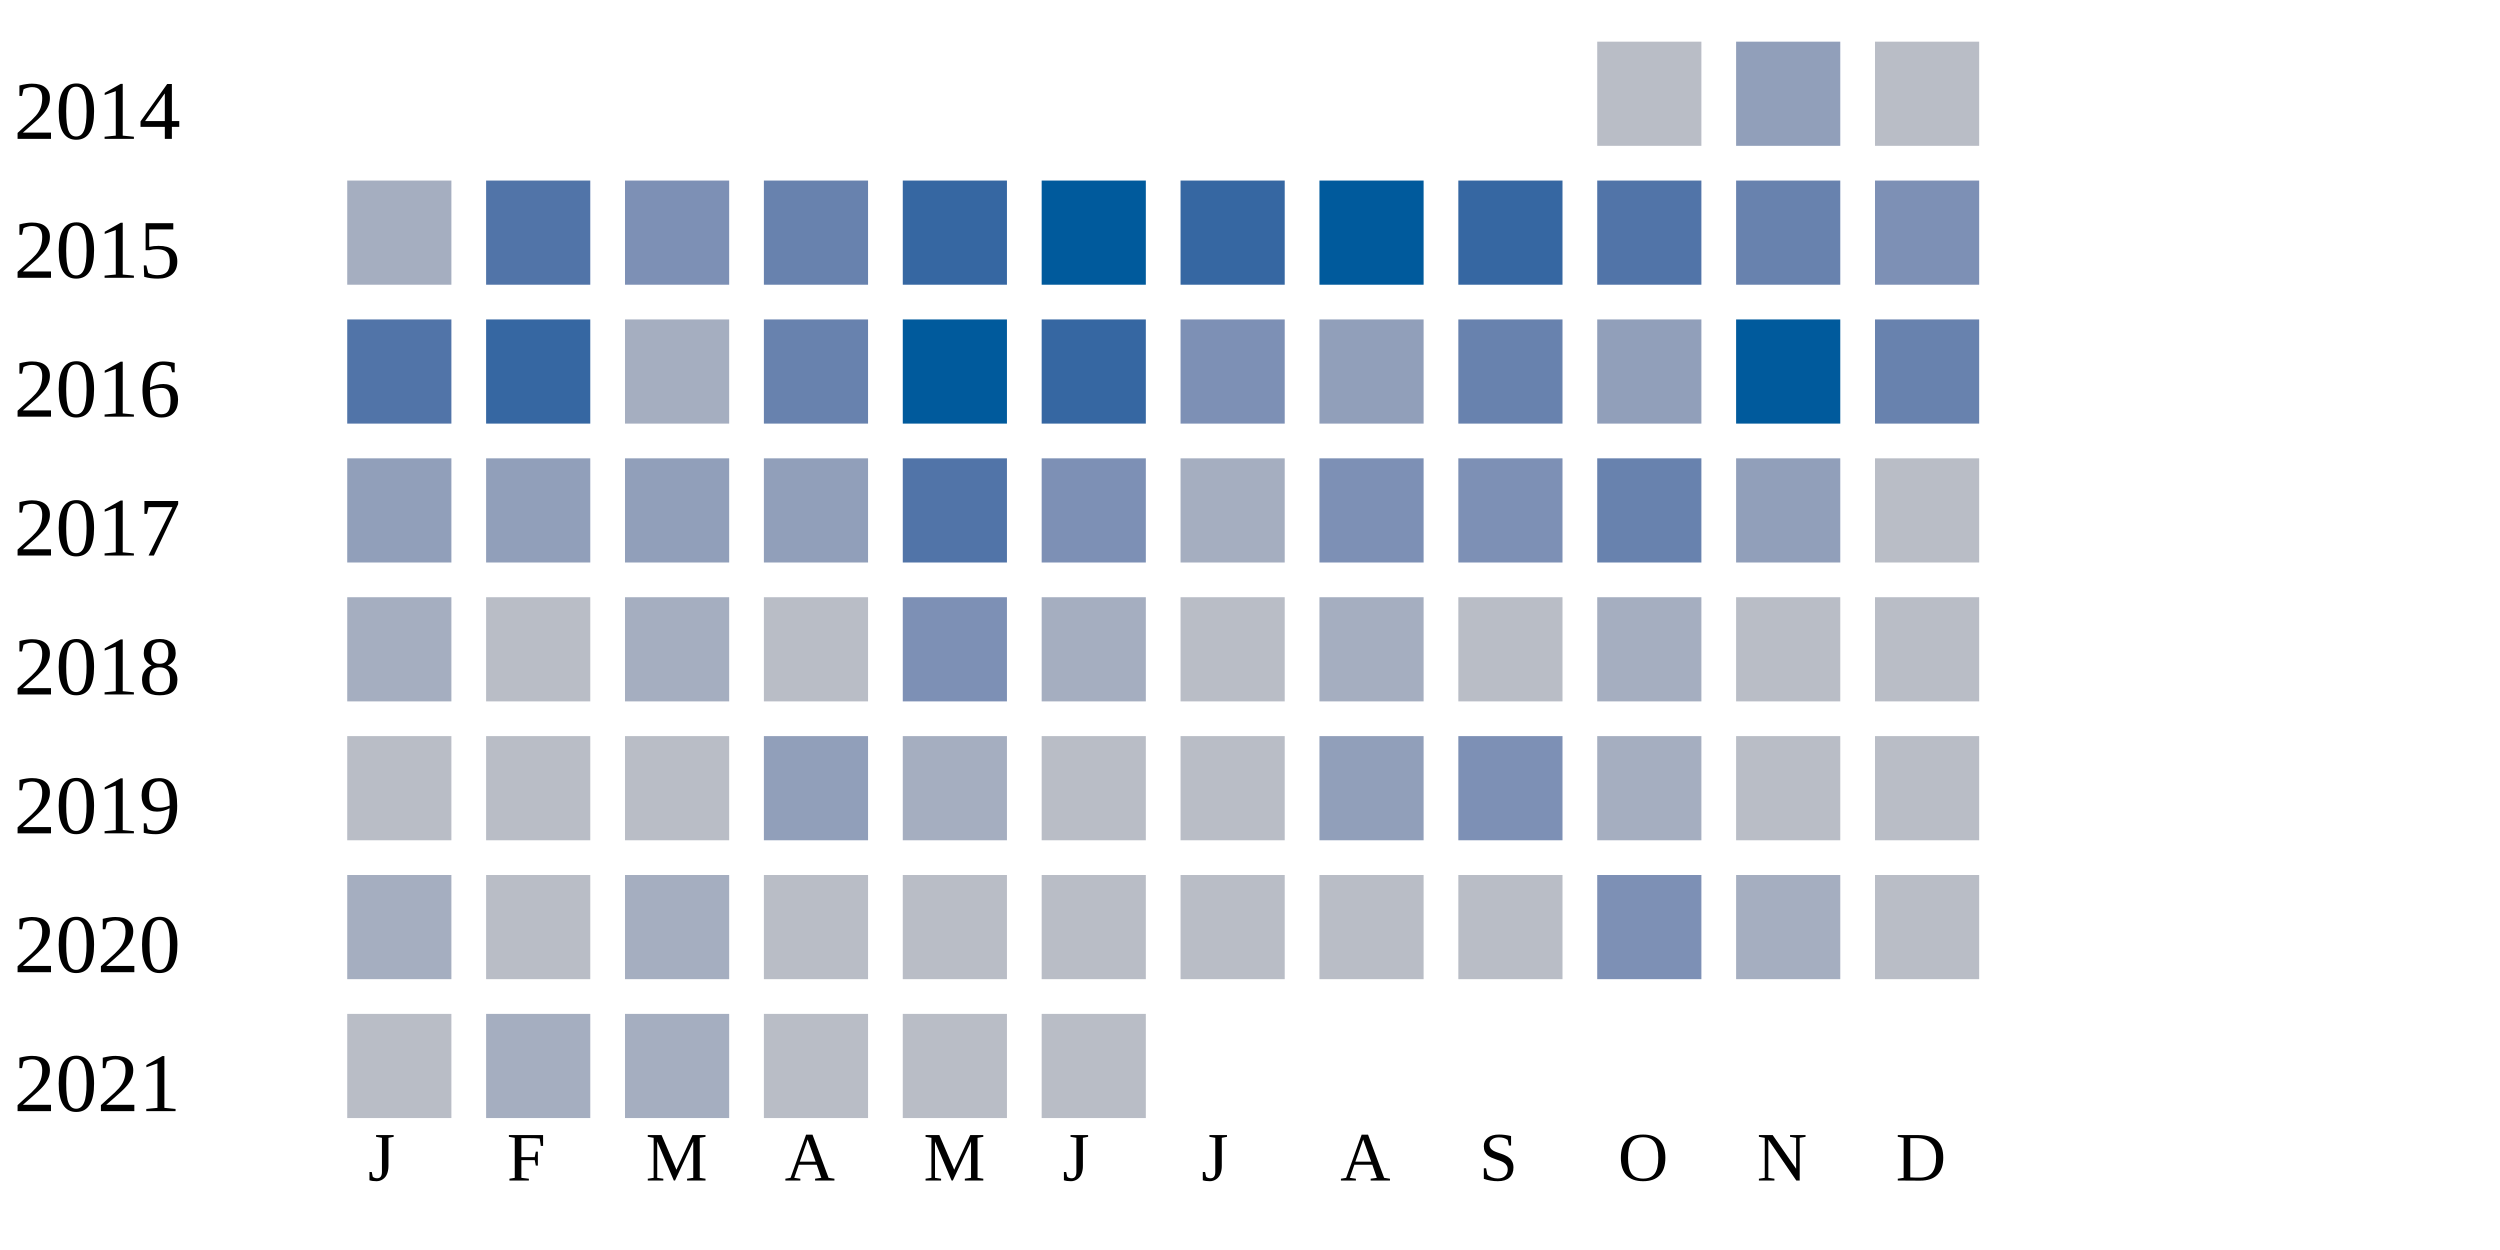
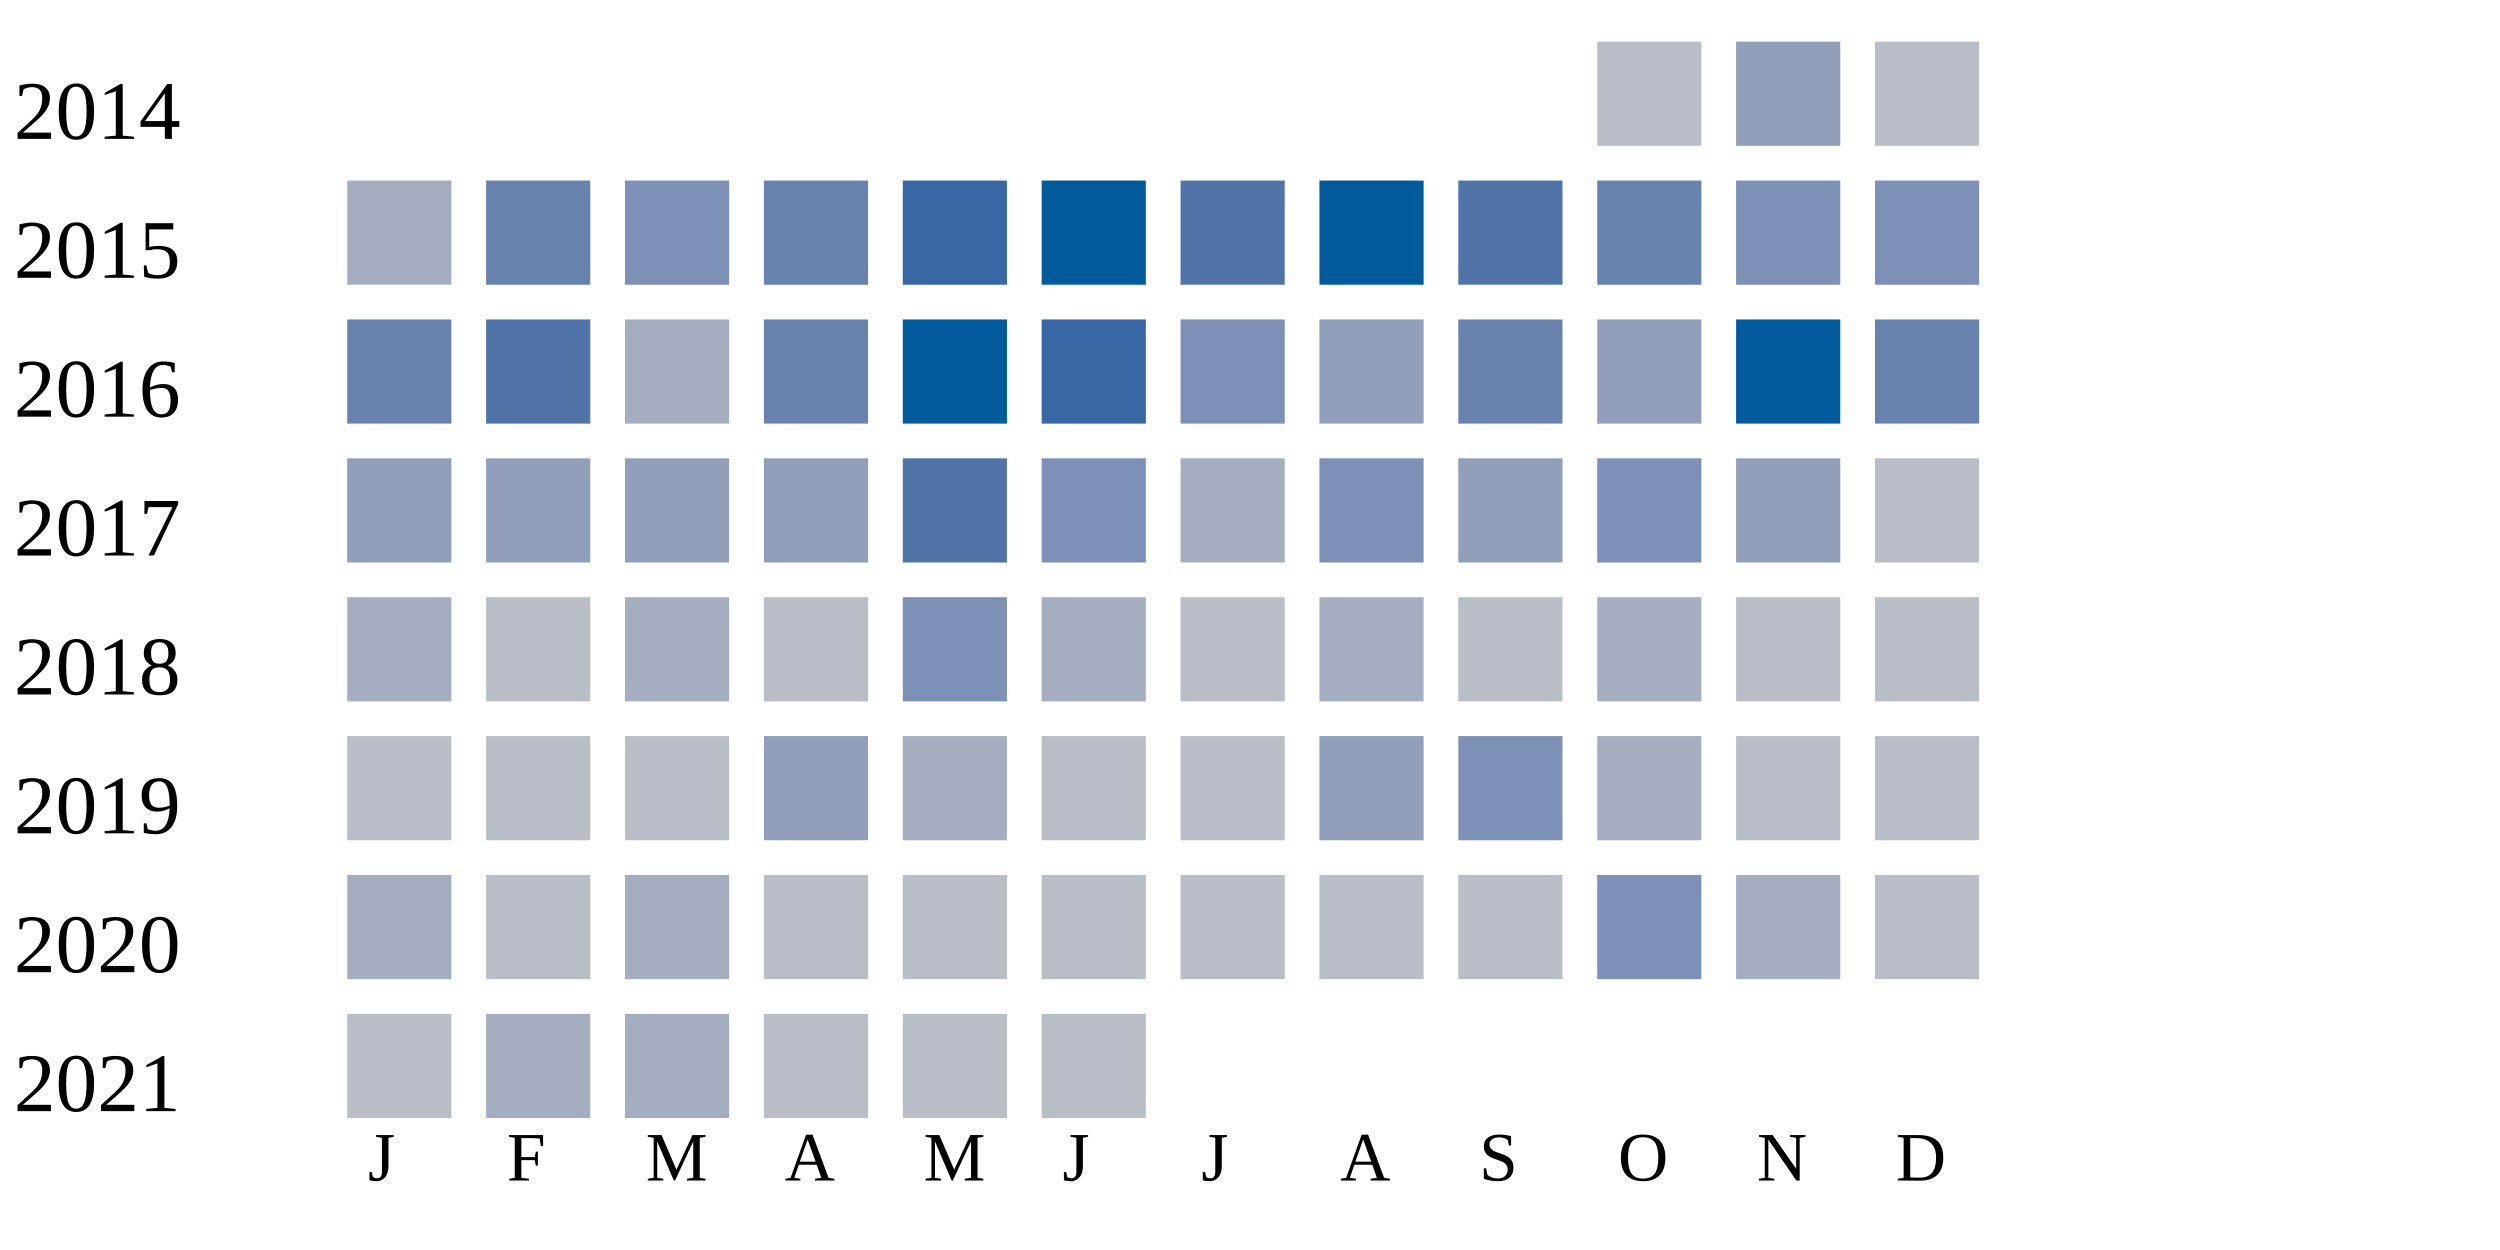
<svg xmlns="http://www.w3.org/2000/svg" width="360" height="180">
  <g transform="translate(0 0)">
    <text x="2" y="20">2014</text>
    <rect x="230" y="6" width="15" height="15" fill="#b9bdc6" />
    <rect x="250" y="6" width="15" height="15" fill="#919fba" />
    <rect x="270" y="6" width="15" height="15" fill="#b9bdc6" />
  </g>
  <g transform="translate(0 20)">
    <text x="2" y="20">2015</text>
    <rect x="50" y="6" width="15" height="15" fill="#a5aec0" />
-     <rect x="70" y="6" width="15" height="15" fill="#5174a8" />
+     <rect x="70" y="6" width="15" height="15" fill="#6882ae" />
    <rect x="90" y="6" width="15" height="15" fill="#7d90b5" />
    <rect x="110" y="6" width="15" height="15" fill="#6882ae" />
    <rect x="130" y="6" width="15" height="15" fill="#3667a2" />
    <rect x="150" y="6" width="15" height="15" fill="#005a9c" />
-     <rect x="170" y="6" width="15" height="15" fill="#3667a2" />
+     <rect x="170" y="6" width="15" height="15" fill="#5174a8" />
    <rect x="190" y="6" width="15" height="15" fill="#005a9c" />
-     <rect x="210" y="6" width="15" height="15" fill="#3667a2" />
-     <rect x="230" y="6" width="15" height="15" fill="#5174a8" />
-     <rect x="250" y="6" width="15" height="15" fill="#6882ae" />
+     <rect x="210" y="6" width="15" height="15" fill="#5174a8" />
+     <rect x="230" y="6" width="15" height="15" fill="#6882ae" />
+     <rect x="250" y="6" width="15" height="15" fill="#7d90b5" />
    <rect x="270" y="6" width="15" height="15" fill="#7d90b5" />
  </g>
  <g transform="translate(0 40)">
    <text x="2" y="20">2016</text>
-     <rect x="50" y="6" width="15" height="15" fill="#5174a8" />
-     <rect x="70" y="6" width="15" height="15" fill="#3667a2" />
+     <rect x="50" y="6" width="15" height="15" fill="#6882ae" />
+     <rect x="70" y="6" width="15" height="15" fill="#5174a8" />
    <rect x="90" y="6" width="15" height="15" fill="#a5aec0" />
    <rect x="110" y="6" width="15" height="15" fill="#6882ae" />
    <rect x="130" y="6" width="15" height="15" fill="#005a9c" />
    <rect x="150" y="6" width="15" height="15" fill="#3667a2" />
    <rect x="170" y="6" width="15" height="15" fill="#7d90b5" />
    <rect x="190" y="6" width="15" height="15" fill="#919fba" />
    <rect x="210" y="6" width="15" height="15" fill="#6882ae" />
    <rect x="230" y="6" width="15" height="15" fill="#919fba" />
    <rect x="250" y="6" width="15" height="15" fill="#005a9c" />
    <rect x="270" y="6" width="15" height="15" fill="#6882ae" />
  </g>
  <g transform="translate(0 60)">
    <text x="2" y="20">2017</text>
    <rect x="50" y="6" width="15" height="15" fill="#919fba" />
    <rect x="70" y="6" width="15" height="15" fill="#919fba" />
    <rect x="90" y="6" width="15" height="15" fill="#919fba" />
    <rect x="110" y="6" width="15" height="15" fill="#919fba" />
    <rect x="130" y="6" width="15" height="15" fill="#5174a8" />
    <rect x="150" y="6" width="15" height="15" fill="#7d90b5" />
    <rect x="170" y="6" width="15" height="15" fill="#a5aec0" />
    <rect x="190" y="6" width="15" height="15" fill="#7d90b5" />
-     <rect x="210" y="6" width="15" height="15" fill="#7d90b5" />
-     <rect x="230" y="6" width="15" height="15" fill="#6882ae" />
+     <rect x="210" y="6" width="15" height="15" fill="#919fba" />
+     <rect x="230" y="6" width="15" height="15" fill="#7d90b5" />
    <rect x="250" y="6" width="15" height="15" fill="#919fba" />
    <rect x="270" y="6" width="15" height="15" fill="#b9bdc6" />
  </g>
  <g transform="translate(0 80)">
    <text x="2" y="20">2018</text>
    <rect x="50" y="6" width="15" height="15" fill="#a5aec0" />
    <rect x="70" y="6" width="15" height="15" fill="#b9bdc6" />
    <rect x="90" y="6" width="15" height="15" fill="#a5aec0" />
    <rect x="110" y="6" width="15" height="15" fill="#b9bdc6" />
    <rect x="130" y="6" width="15" height="15" fill="#7d90b5" />
    <rect x="150" y="6" width="15" height="15" fill="#a5aec0" />
    <rect x="170" y="6" width="15" height="15" fill="#b9bdc6" />
    <rect x="190" y="6" width="15" height="15" fill="#a5aec0" />
    <rect x="210" y="6" width="15" height="15" fill="#b9bdc6" />
    <rect x="230" y="6" width="15" height="15" fill="#a5aec0" />
    <rect x="250" y="6" width="15" height="15" fill="#b9bdc6" />
    <rect x="270" y="6" width="15" height="15" fill="#b9bdc6" />
  </g>
  <g transform="translate(0 100)">
    <text x="2" y="20">2019</text>
    <rect x="50" y="6" width="15" height="15" fill="#b9bdc6" />
    <rect x="70" y="6" width="15" height="15" fill="#b9bdc6" />
    <rect x="90" y="6" width="15" height="15" fill="#b9bdc6" />
    <rect x="110" y="6" width="15" height="15" fill="#919fba" />
    <rect x="130" y="6" width="15" height="15" fill="#a5aec0" />
    <rect x="150" y="6" width="15" height="15" fill="#b9bdc6" />
    <rect x="170" y="6" width="15" height="15" fill="#b9bdc6" />
    <rect x="190" y="6" width="15" height="15" fill="#919fba" />
    <rect x="210" y="6" width="15" height="15" fill="#7d90b5" />
    <rect x="230" y="6" width="15" height="15" fill="#a5aec0" />
    <rect x="250" y="6" width="15" height="15" fill="#b9bdc6" />
    <rect x="270" y="6" width="15" height="15" fill="#b9bdc6" />
  </g>
  <g transform="translate(0 120)">
    <text x="2" y="20">2020</text>
    <rect x="50" y="6" width="15" height="15" fill="#a5aec0" />
    <rect x="70" y="6" width="15" height="15" fill="#b9bdc6" />
    <rect x="90" y="6" width="15" height="15" fill="#a5aec0" />
    <rect x="110" y="6" width="15" height="15" fill="#b9bdc6" />
    <rect x="130" y="6" width="15" height="15" fill="#b9bdc6" />
    <rect x="150" y="6" width="15" height="15" fill="#b9bdc6" />
    <rect x="170" y="6" width="15" height="15" fill="#b9bdc6" />
    <rect x="190" y="6" width="15" height="15" fill="#b9bdc6" />
    <rect x="210" y="6" width="15" height="15" fill="#b9bdc6" />
    <rect x="230" y="6" width="15" height="15" fill="#7d90b5" />
    <rect x="250" y="6" width="15" height="15" fill="#a5aec0" />
    <rect x="270" y="6" width="15" height="15" fill="#b9bdc6" />
  </g>
  <g transform="translate(0 140)">
    <text x="2" y="20">2021</text>
    <rect x="50" y="6" width="15" height="15" fill="#b9bdc6" />
    <rect x="70" y="6" width="15" height="15" fill="#a5aec0" />
    <rect x="90" y="6" width="15" height="15" fill="#a5aec0" />
    <rect x="110" y="6" width="15" height="15" fill="#b9bdc6" />
    <rect x="130" y="6" width="15" height="15" fill="#b9bdc6" />
    <rect x="150" y="6" width="15" height="15" fill="#b9bdc6" />
  </g>
  <text style="font-size: 10px; text-align: center" x="53" y="170">J</text>
  <text style="font-size: 10px; text-align: center" x="73" y="170">F</text>
  <text style="font-size: 10px; text-align: center" x="93" y="170">M</text>
  <text style="font-size: 10px; text-align: center" x="113" y="170">A</text>
  <text style="font-size: 10px; text-align: center" x="133" y="170">M</text>
  <text style="font-size: 10px; text-align: center" x="153" y="170">J</text>
  <text style="font-size: 10px; text-align: center" x="173" y="170">J</text>
  <text style="font-size: 10px; text-align: center" x="193" y="170">A</text>
  <text style="font-size: 10px; text-align: center" x="213" y="170">S</text>
  <text style="font-size: 10px; text-align: center" x="233" y="170">O</text>
  <text style="font-size: 10px; text-align: center" x="253" y="170">N</text>
  <text style="font-size: 10px; text-align: center" x="273" y="170">D</text>
  <text style="font-size: 10px;" x="155" y="189">Less</text>
  <rect fill="#b9bdc6" width="10" height="10" x="180" y="180" />
  <rect fill="#919fba" width="10" height="10" x="195" y="180" />
  <rect fill="#6882ae" width="10" height="10" x="210" y="180" />
  <rect fill="#005a9c" width="10" height="10" x="225" y="180" />
  <text x="240" y="189" style="font-size: 10px;">More</text>
</svg>
